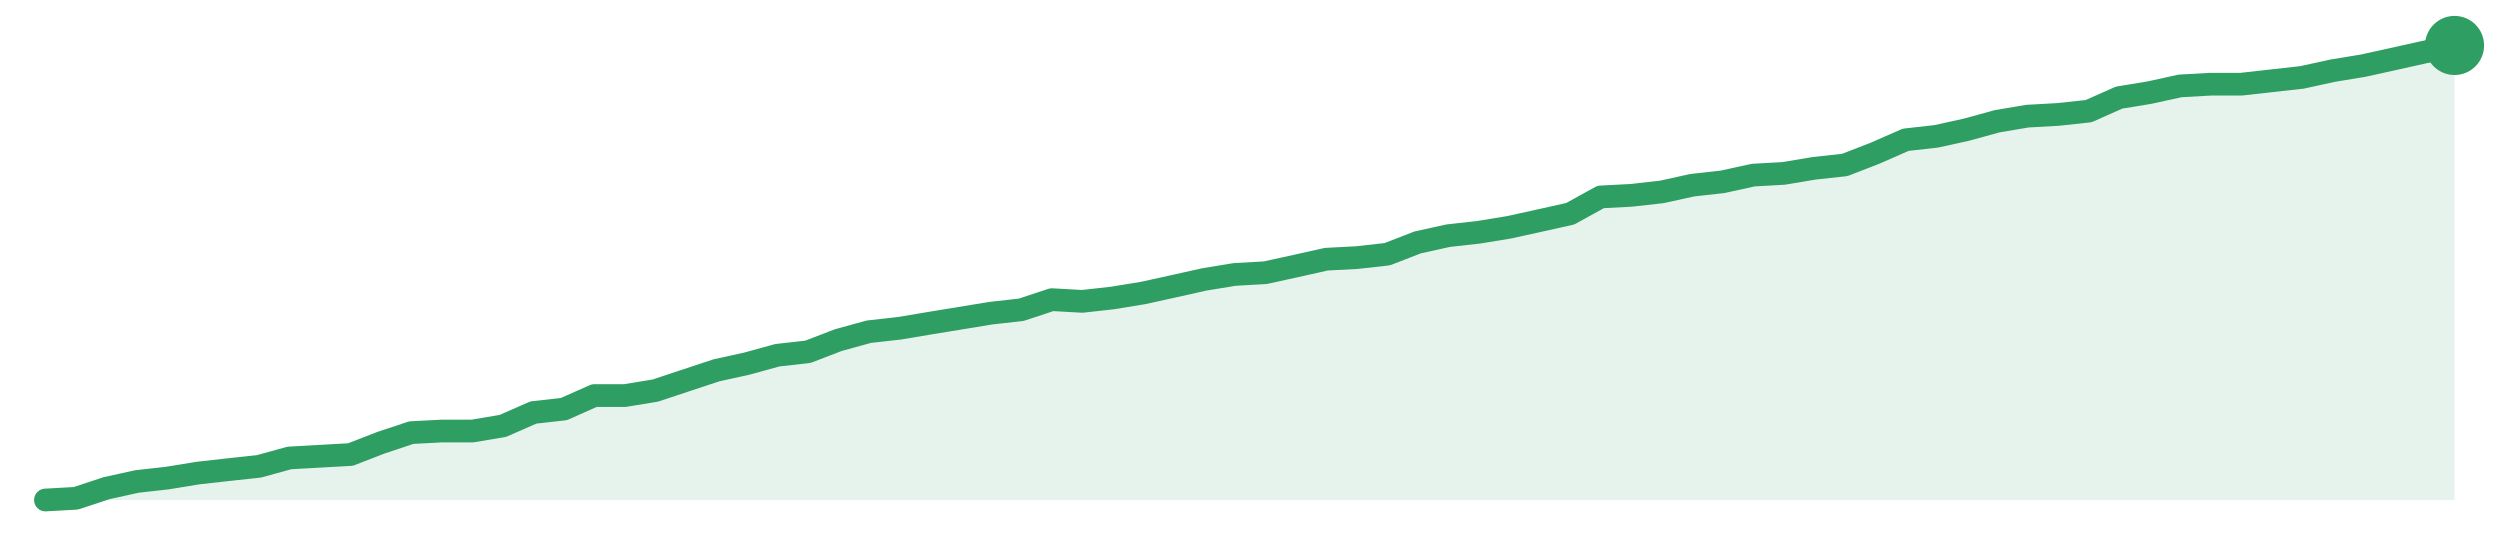
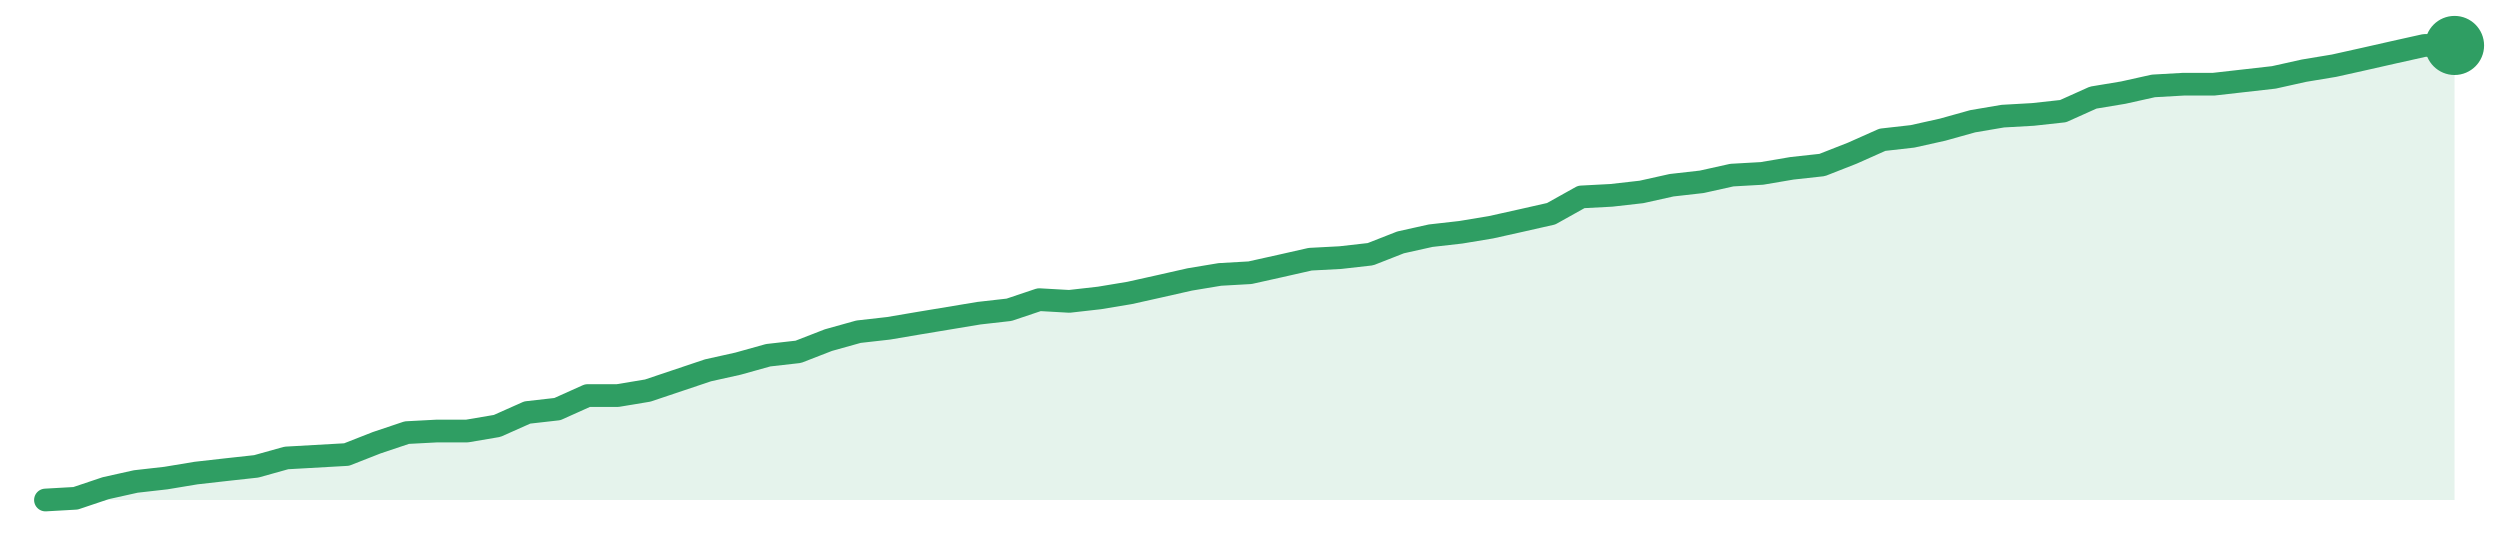
<svg xmlns="http://www.w3.org/2000/svg" width="220" height="48" viewBox="0 0 220 48" role="img" aria-label="trend">
-   <path d="M4.0,44.0 L4.0,44.0 L6.68,43.85 L9.37,42.96 L12.05,42.37 L14.73,42.07 L17.42,41.63 L20.1,41.33 L22.78,41.04 L25.47,40.3 L28.15,40.15 L30.84,40.0 L33.52,38.96 L36.2,38.07 L38.89,37.93 L41.57,37.93 L44.25,37.48 L46.94,36.3 L49.62,36.0 L52.3,34.81 L54.99,34.81 L57.67,34.37 L60.35,33.48 L63.04,32.59 L65.72,32.0 L68.41,31.26 L71.09,30.96 L73.77,29.93 L76.46,29.19 L79.14,28.89 L81.82,28.44 L84.51,28.0 L87.19,27.56 L89.87,27.26 L92.56,26.37 L95.24,26.52 L97.92,26.22 L100.61,25.78 L103.29,25.19 L105.97,24.59 L108.66,24.15 L111.34,24.0 L114.03,23.41 L116.71,22.81 L119.39,22.67 L122.08,22.37 L124.76,21.33 L127.44,20.74 L130.13,20.44 L132.81,20.0 L135.49,19.41 L138.18,18.81 L140.86,17.33 L143.54,17.19 L146.23,16.89 L148.91,16.3 L151.59,16.0 L154.28,15.41 L156.96,15.26 L159.65,14.81 L162.33,14.52 L165.01,13.48 L167.7,12.3 L170.38,12.0 L173.06,11.41 L175.75,10.67 L178.43,10.22 L181.11,10.07 L183.8,9.78 L186.48,8.59 L189.16,8.15 L191.85,7.56 L194.53,7.41 L197.22,7.41 L199.9,7.11 L202.58,6.81 L205.27,6.22 L207.95,5.78 L210.63,5.19 L213.32,4.59 L216.0,4.0 L216.0,44.0 Z" fill="#2f9e631f" />
-   <path d="M4.0,44.0 L6.68,43.85 L9.37,42.96 L12.05,42.37 L14.73,42.07 L17.42,41.63 L20.1,41.33 L22.78,41.04 L25.47,40.3 L28.15,40.15 L30.84,40.0 L33.52,38.96 L36.2,38.07 L38.89,37.93 L41.57,37.93 L44.25,37.48 L46.94,36.3 L49.62,36.0 L52.3,34.81 L54.99,34.81 L57.67,34.37 L60.35,33.48 L63.04,32.59 L65.72,32.0 L68.41,31.26 L71.09,30.96 L73.77,29.93 L76.46,29.19 L79.14,28.89 L81.82,28.44 L84.51,28.0 L87.19,27.56 L89.87,27.26 L92.56,26.37 L95.24,26.52 L97.92,26.22 L100.61,25.78 L103.29,25.19 L105.97,24.59 L108.66,24.15 L111.34,24.0 L114.03,23.41 L116.71,22.81 L119.39,22.67 L122.08,22.37 L124.76,21.33 L127.44,20.74 L130.13,20.44 L132.81,20.0 L135.49,19.41 L138.18,18.81 L140.86,17.33 L143.54,17.19 L146.23,16.89 L148.91,16.3 L151.59,16.0 L154.28,15.41 L156.96,15.26 L159.65,14.81 L162.33,14.52 L165.01,13.48 L167.7,12.3 L170.38,12.0 L173.06,11.41 L175.75,10.67 L178.43,10.22 L181.11,10.07 L183.8,9.78 L186.48,8.59 L189.16,8.15 L191.85,7.56 L194.53,7.41 L197.22,7.41 L199.9,7.11 L202.58,6.81 L205.27,6.22 L207.95,5.78 L210.63,5.19 L213.32,4.59 L216.0,4.0" fill="none" stroke="#2f9e63" stroke-width="2" stroke-linejoin="round" stroke-linecap="round" />
+   <path d="M4.0,44.0 L4.0,44.0 L6.65,43.85 L9.3,42.96 L11.95,42.37 L14.6,42.07 L17.25,41.63 L19.9,41.33 L22.55,41.04 L25.2,40.3 L27.85,40.15 L30.5,40.0 L33.15,38.96 L35.8,38.07 L38.45,37.93 L41.1,37.93 L43.75,37.48 L46.4,36.3 L49.05,36.0 L51.7,34.81 L54.35,34.81 L57.0,34.37 L59.65,33.48 L62.3,32.59 L64.95,32.0 L67.6,31.26 L70.25,30.96 L72.9,29.93 L75.55,29.19 L78.2,28.89 L80.85,28.44 L83.5,28.0 L86.15,27.56 L88.8,27.26 L91.45,26.37 L94.1,26.52 L96.75,26.22 L99.4,25.78 L102.05,25.19 L104.7,24.59 L107.35,24.15 L110.0,24.0 L112.65,23.41 L115.3,22.81 L117.95,22.67 L120.6,22.37 L123.25,21.33 L125.9,20.74 L128.55,20.44 L131.2,20.0 L133.85,19.41 L136.5,18.81 L139.15,17.33 L141.8,17.19 L144.45,16.89 L147.1,16.3 L149.75,16.0 L152.4,15.41 L155.05,15.26 L157.7,14.81 L160.35,14.52 L163.0,13.48 L165.65,12.3 L168.3,12.0 L170.95,11.41 L173.6,10.67 L176.25,10.22 L178.9,10.07 L181.55,9.78 L184.2,8.59 L186.85,8.15 L189.5,7.56 L192.15,7.41 L194.8,7.41 L197.45,7.11 L200.1,6.81 L202.75,6.22 L205.4,5.78 L208.05,5.19 L210.7,4.59 L213.35,4.0 L216.0,4.0 L216.0,44.0 Z" fill="#2f9e631f" />
+   <path d="M4.0,44.0 L6.65,43.85 L9.3,42.96 L11.95,42.37 L14.6,42.07 L17.25,41.63 L19.9,41.33 L22.55,41.04 L25.2,40.3 L27.85,40.15 L30.5,40.0 L33.15,38.96 L35.8,38.07 L38.45,37.93 L41.1,37.93 L43.75,37.48 L46.4,36.3 L49.05,36.0 L51.7,34.81 L54.35,34.81 L57.0,34.37 L59.65,33.48 L62.3,32.59 L64.95,32.0 L67.6,31.26 L70.25,30.96 L72.9,29.93 L75.55,29.19 L78.2,28.89 L80.85,28.44 L83.5,28.0 L86.15,27.56 L88.8,27.26 L91.45,26.37 L94.1,26.52 L96.75,26.22 L99.4,25.78 L102.05,25.19 L104.7,24.59 L107.35,24.15 L110.0,24.0 L112.65,23.41 L115.3,22.81 L117.95,22.67 L120.6,22.37 L123.25,21.33 L125.9,20.74 L128.55,20.44 L131.2,20.0 L133.85,19.41 L136.5,18.81 L139.15,17.33 L141.8,17.19 L144.45,16.89 L147.1,16.3 L149.75,16.0 L152.4,15.41 L155.05,15.26 L157.7,14.81 L160.35,14.52 L163.0,13.48 L165.65,12.3 L168.3,12.0 L170.95,11.41 L173.6,10.67 L176.25,10.22 L178.9,10.07 L181.55,9.78 L184.2,8.59 L186.85,8.15 L189.5,7.56 L192.15,7.41 L194.8,7.41 L197.45,7.11 L200.1,6.81 L202.75,6.22 L205.4,5.78 L208.05,5.19 L210.7,4.59 L213.35,4.0 L216.0,4.0" fill="none" stroke="#2f9e63" stroke-width="2" stroke-linejoin="round" stroke-linecap="round" />
  <circle cx="216.0" cy="4.0" r="2.6" fill="#2f9e63" />
</svg>
